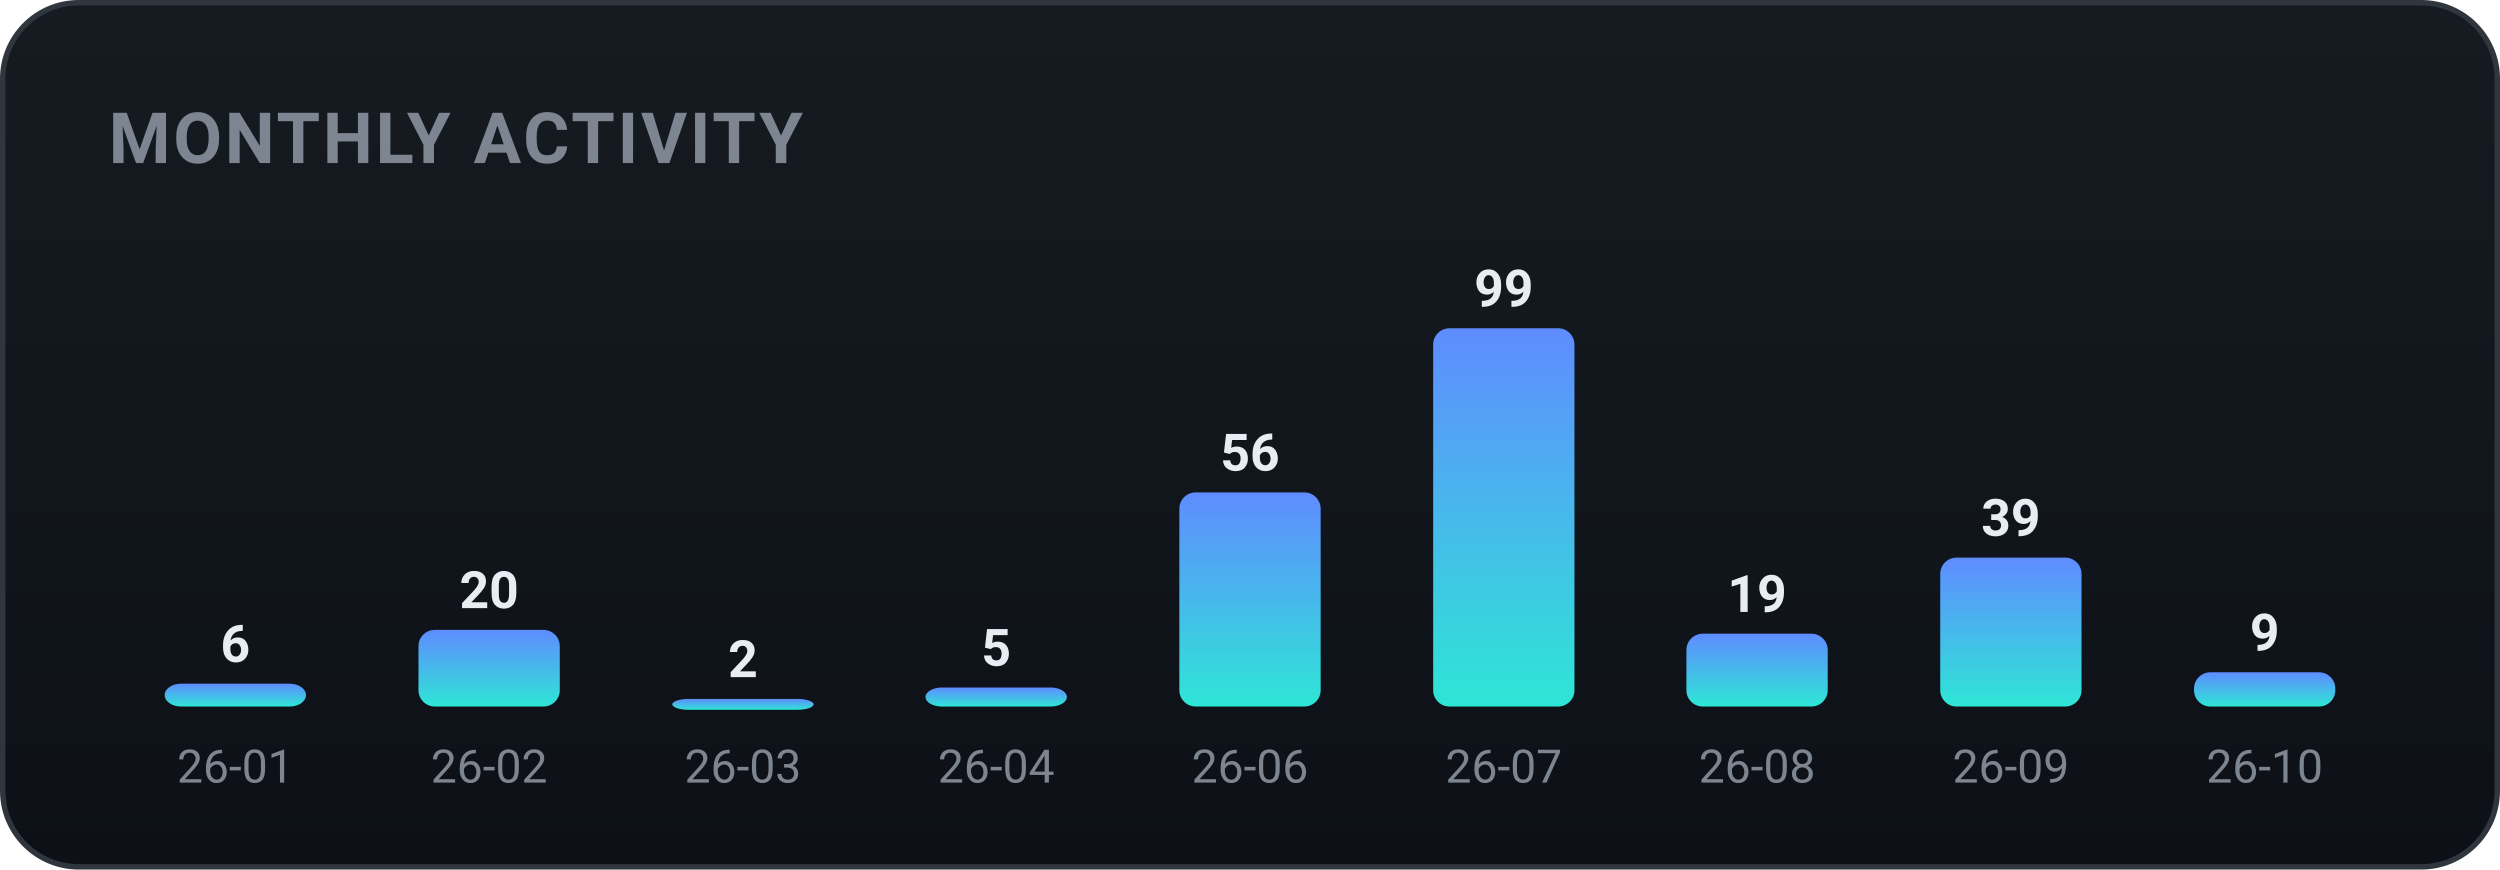
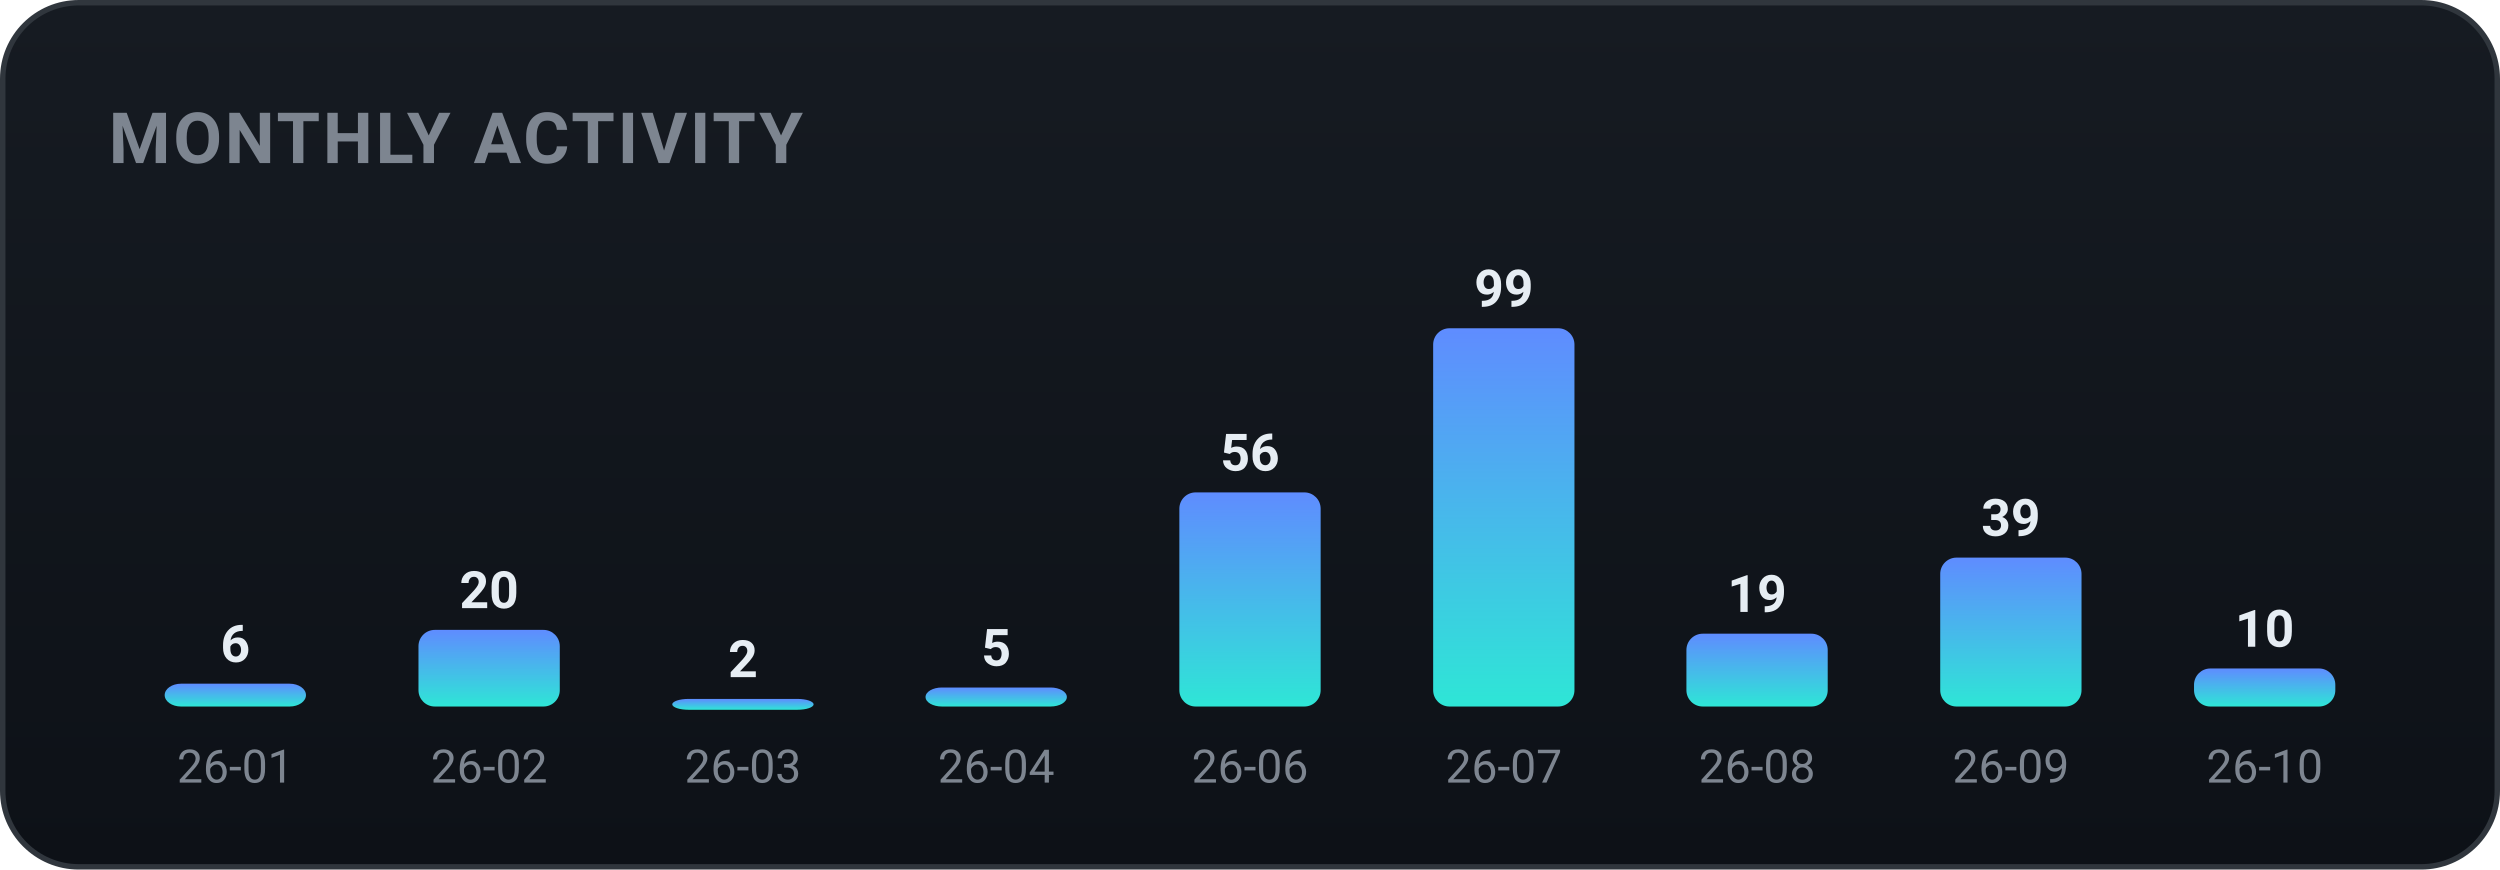
<svg xmlns="http://www.w3.org/2000/svg" width="460" height="160" viewBox="0 0 460 160" role="img" font-family="-apple-system,BlinkMacSystemFont,'Segoe UI',Roboto,'Apple SD Gothic Neo','Malgun Gothic',sans-serif">
  <defs>
    <linearGradient id="bgg" x1="0" y1="0" x2="0" y2="1">
      <stop offset="0" stop-color="#161b22" />
      <stop offset="1" stop-color="#0d1117" />
    </linearGradient>
    <linearGradient id="monthly-gradient" x1="0" y1="0" x2="0" y2="1">
      <stop offset="0%" stop-color="#5f8cff" />
      <stop offset="100%" stop-color="#2ee6d6" />
    </linearGradient>
  </defs>
  <rect x="0.5" y="0.5" width="459" height="159" rx="14" fill="url(#bgg)" stroke="#30363d" />
  <text x="20" y="30" font-family="-apple-system,BlinkMacSystemFont,'Segoe UI',Roboto,'Apple SD Gothic Neo','Malgun Gothic',sans-serif" font-size="13" font-weight="700" fill="#7d8590" letter-spacing="0.5">MONTHLY ACTIVITY</text>
  <rect x="30.3" y="125.8" width="26.0" height="4.2" rx="3" fill="url(#monthly-gradient)" />
  <text x="43.3" y="121.8" text-anchor="middle" font-size="9.5" font-weight="700" fill="#e6edf3">6</text>
  <text x="43.3" y="144.0" text-anchor="middle" font-size="8.5" fill="#7d8590">26-01</text>
  <rect x="77.0" y="115.9" width="26.0" height="14.1" rx="3" fill="url(#monthly-gradient)" />
  <text x="90.0" y="111.9" text-anchor="middle" font-size="9.5" font-weight="700" fill="#e6edf3">20</text>
  <text x="90.0" y="144.0" text-anchor="middle" font-size="8.5" fill="#7d8590">26-02</text>
  <rect x="123.7" y="128.6" width="26.0" height="2.0" rx="3" fill="url(#monthly-gradient)" />
  <text x="136.7" y="124.6" text-anchor="middle" font-size="9.5" font-weight="700" fill="#e6edf3">2</text>
  <text x="136.7" y="144.0" text-anchor="middle" font-size="8.5" fill="#7d8590">26-03</text>
  <rect x="170.3" y="126.5" width="26.0" height="3.5" rx="3" fill="url(#monthly-gradient)" />
  <text x="183.3" y="122.5" text-anchor="middle" font-size="9.5" font-weight="700" fill="#e6edf3">5</text>
  <text x="183.3" y="144.0" text-anchor="middle" font-size="8.5" fill="#7d8590">26-04</text>
  <rect x="217.0" y="90.6" width="26.0" height="39.4" rx="3" fill="url(#monthly-gradient)" />
  <text x="230.0" y="86.6" text-anchor="middle" font-size="9.5" font-weight="700" fill="#e6edf3">56</text>
  <text x="230.0" y="144.0" text-anchor="middle" font-size="8.5" fill="#7d8590">26-06</text>
  <rect x="263.7" y="60.4" width="26.0" height="69.6" rx="3" fill="url(#monthly-gradient)" />
  <text x="276.7" y="56.4" text-anchor="middle" font-size="9.5" font-weight="700" fill="#e6edf3">99</text>
  <text x="276.7" y="144.0" text-anchor="middle" font-size="8.5" fill="#7d8590">26-07</text>
  <rect x="310.3" y="116.6" width="26.0" height="13.4" rx="3" fill="url(#monthly-gradient)" />
  <text x="323.3" y="112.6" text-anchor="middle" font-size="9.5" font-weight="700" fill="#e6edf3">19</text>
  <text x="323.3" y="144.0" text-anchor="middle" font-size="8.5" fill="#7d8590">26-08</text>
  <rect x="357.0" y="102.6" width="26.0" height="27.4" rx="3" fill="url(#monthly-gradient)" />
  <text x="370.0" y="98.6" text-anchor="middle" font-size="9.5" font-weight="700" fill="#e6edf3">39</text>
  <text x="370.0" y="144.0" text-anchor="middle" font-size="8.5" fill="#7d8590">26-09</text>
-   <rect x="403.7" y="123.7" width="26.0" height="6.3" rx="3" fill="url(#monthly-gradient)" />
-   <text x="416.7" y="119.7" text-anchor="middle" font-size="9.5" font-weight="700" fill="#e6edf3">9</text>
+   <rect x="403.7" y="123.0" width="26.0" height="7.0" rx="3" fill="url(#monthly-gradient)" />
+   <text x="416.7" y="119.0" text-anchor="middle" font-size="9.5" font-weight="700" fill="#e6edf3">10</text>
  <text x="416.7" y="144.0" text-anchor="middle" font-size="8.5" fill="#7d8590">26-10</text>
</svg>
